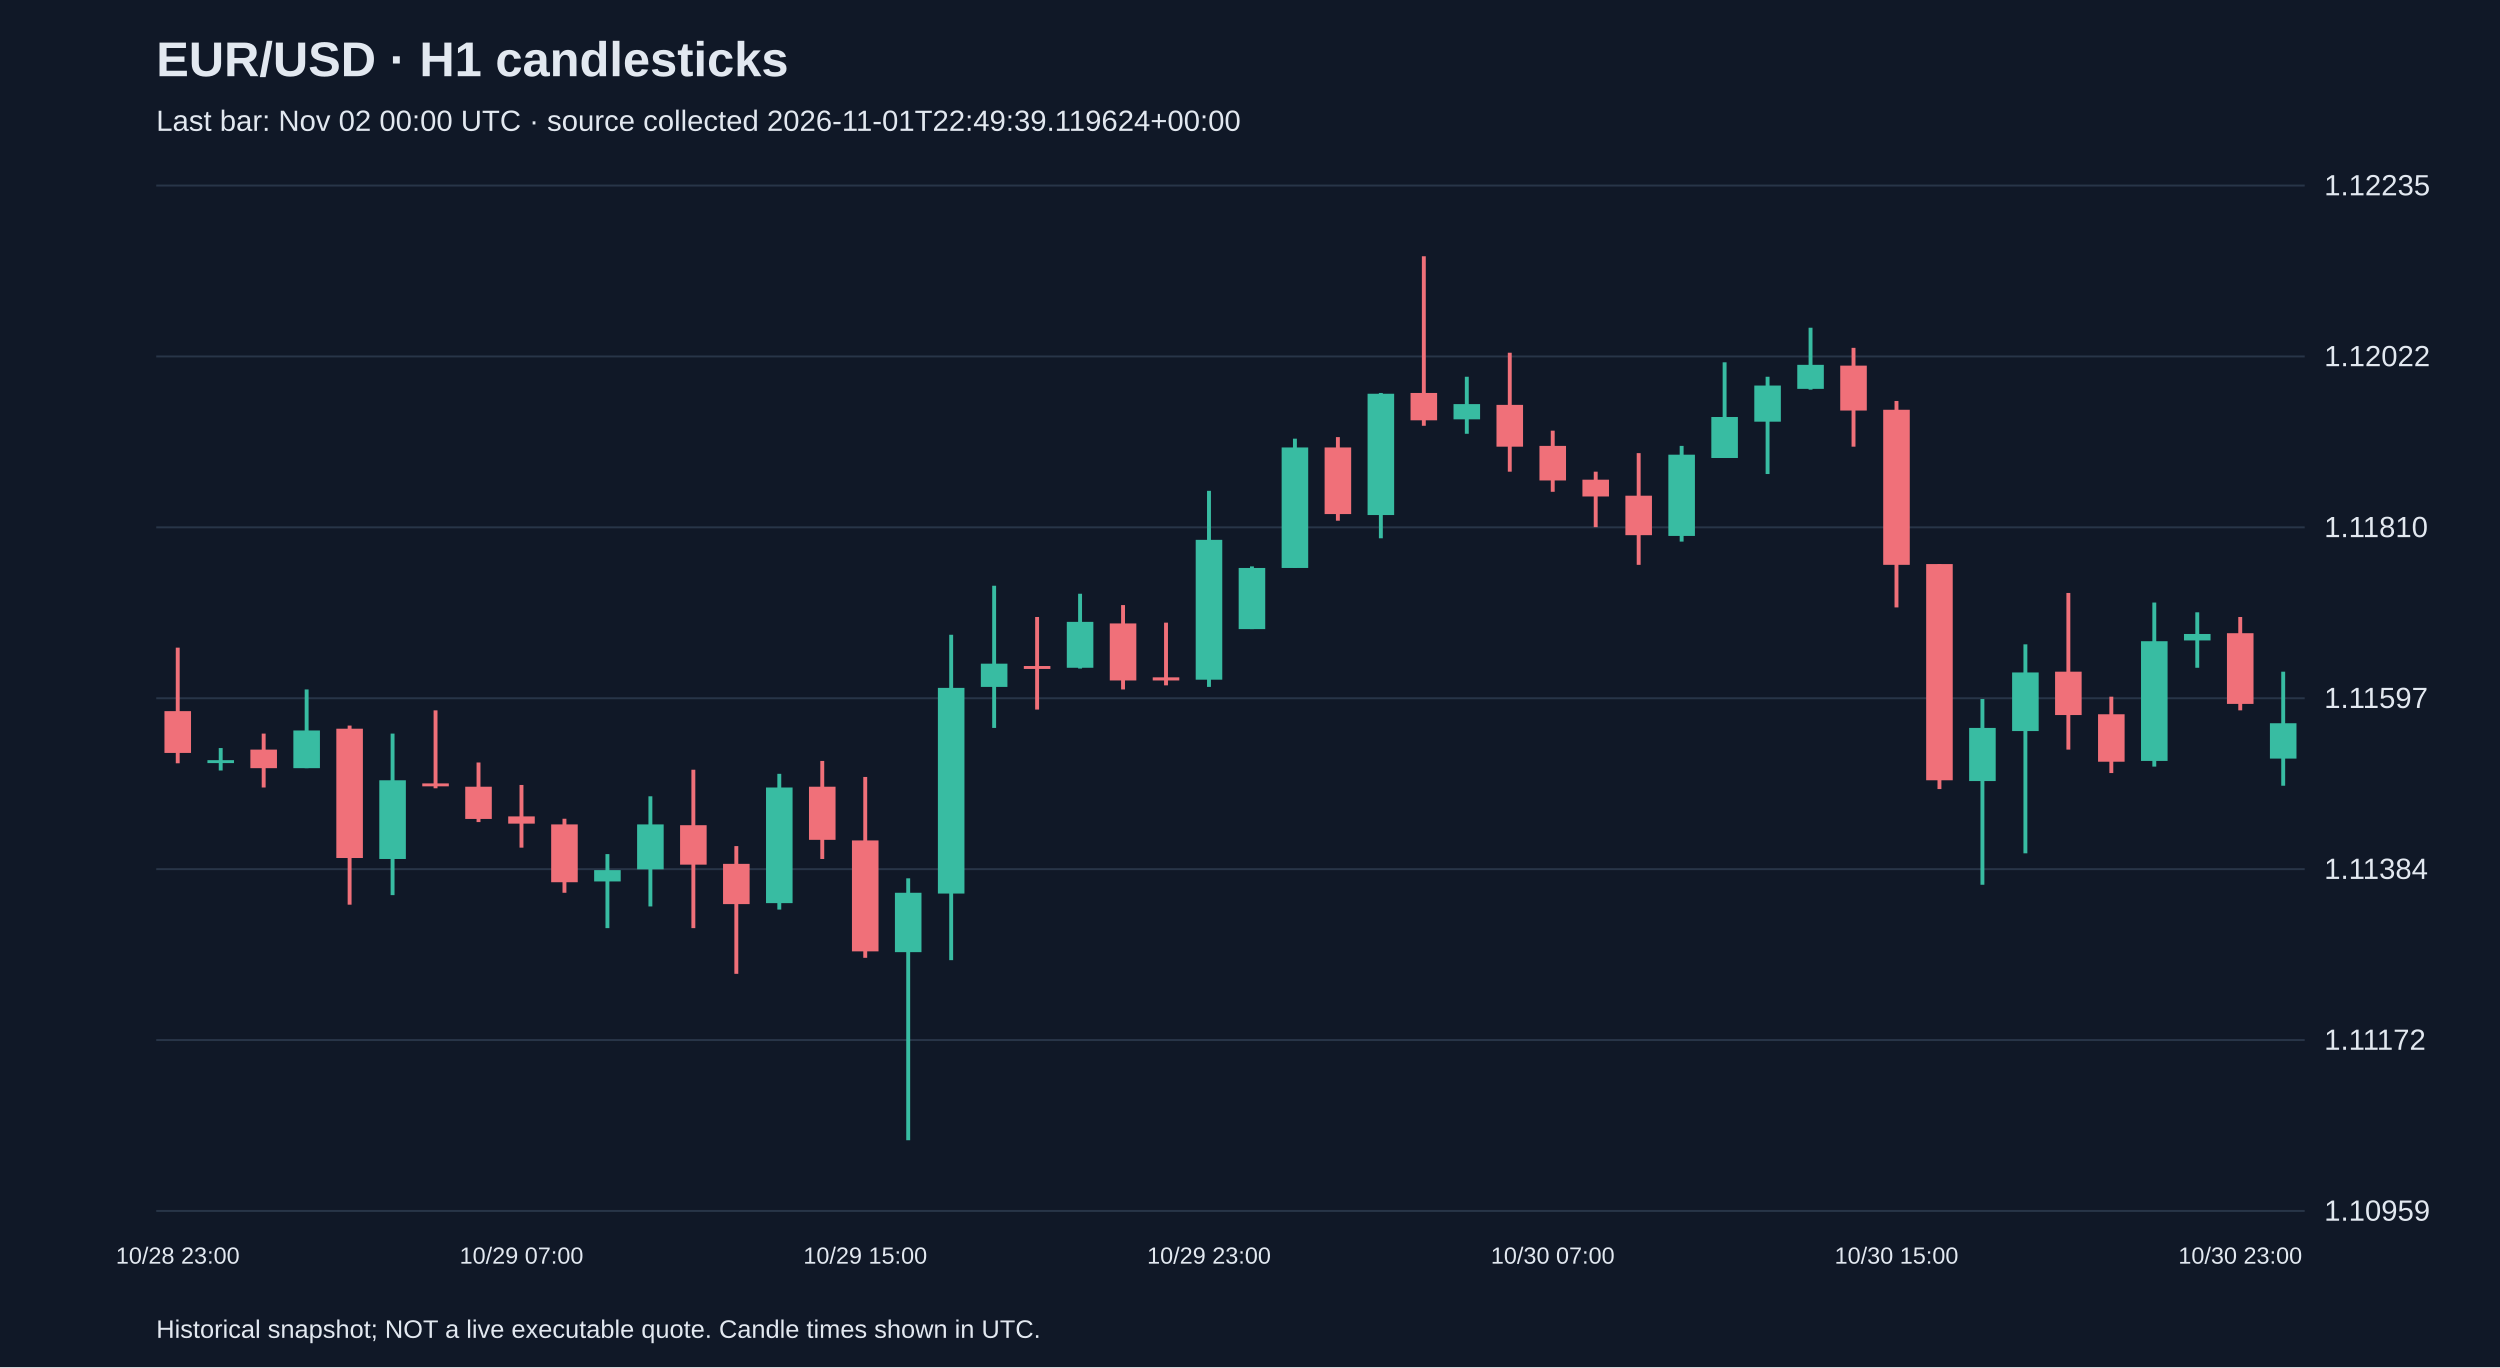
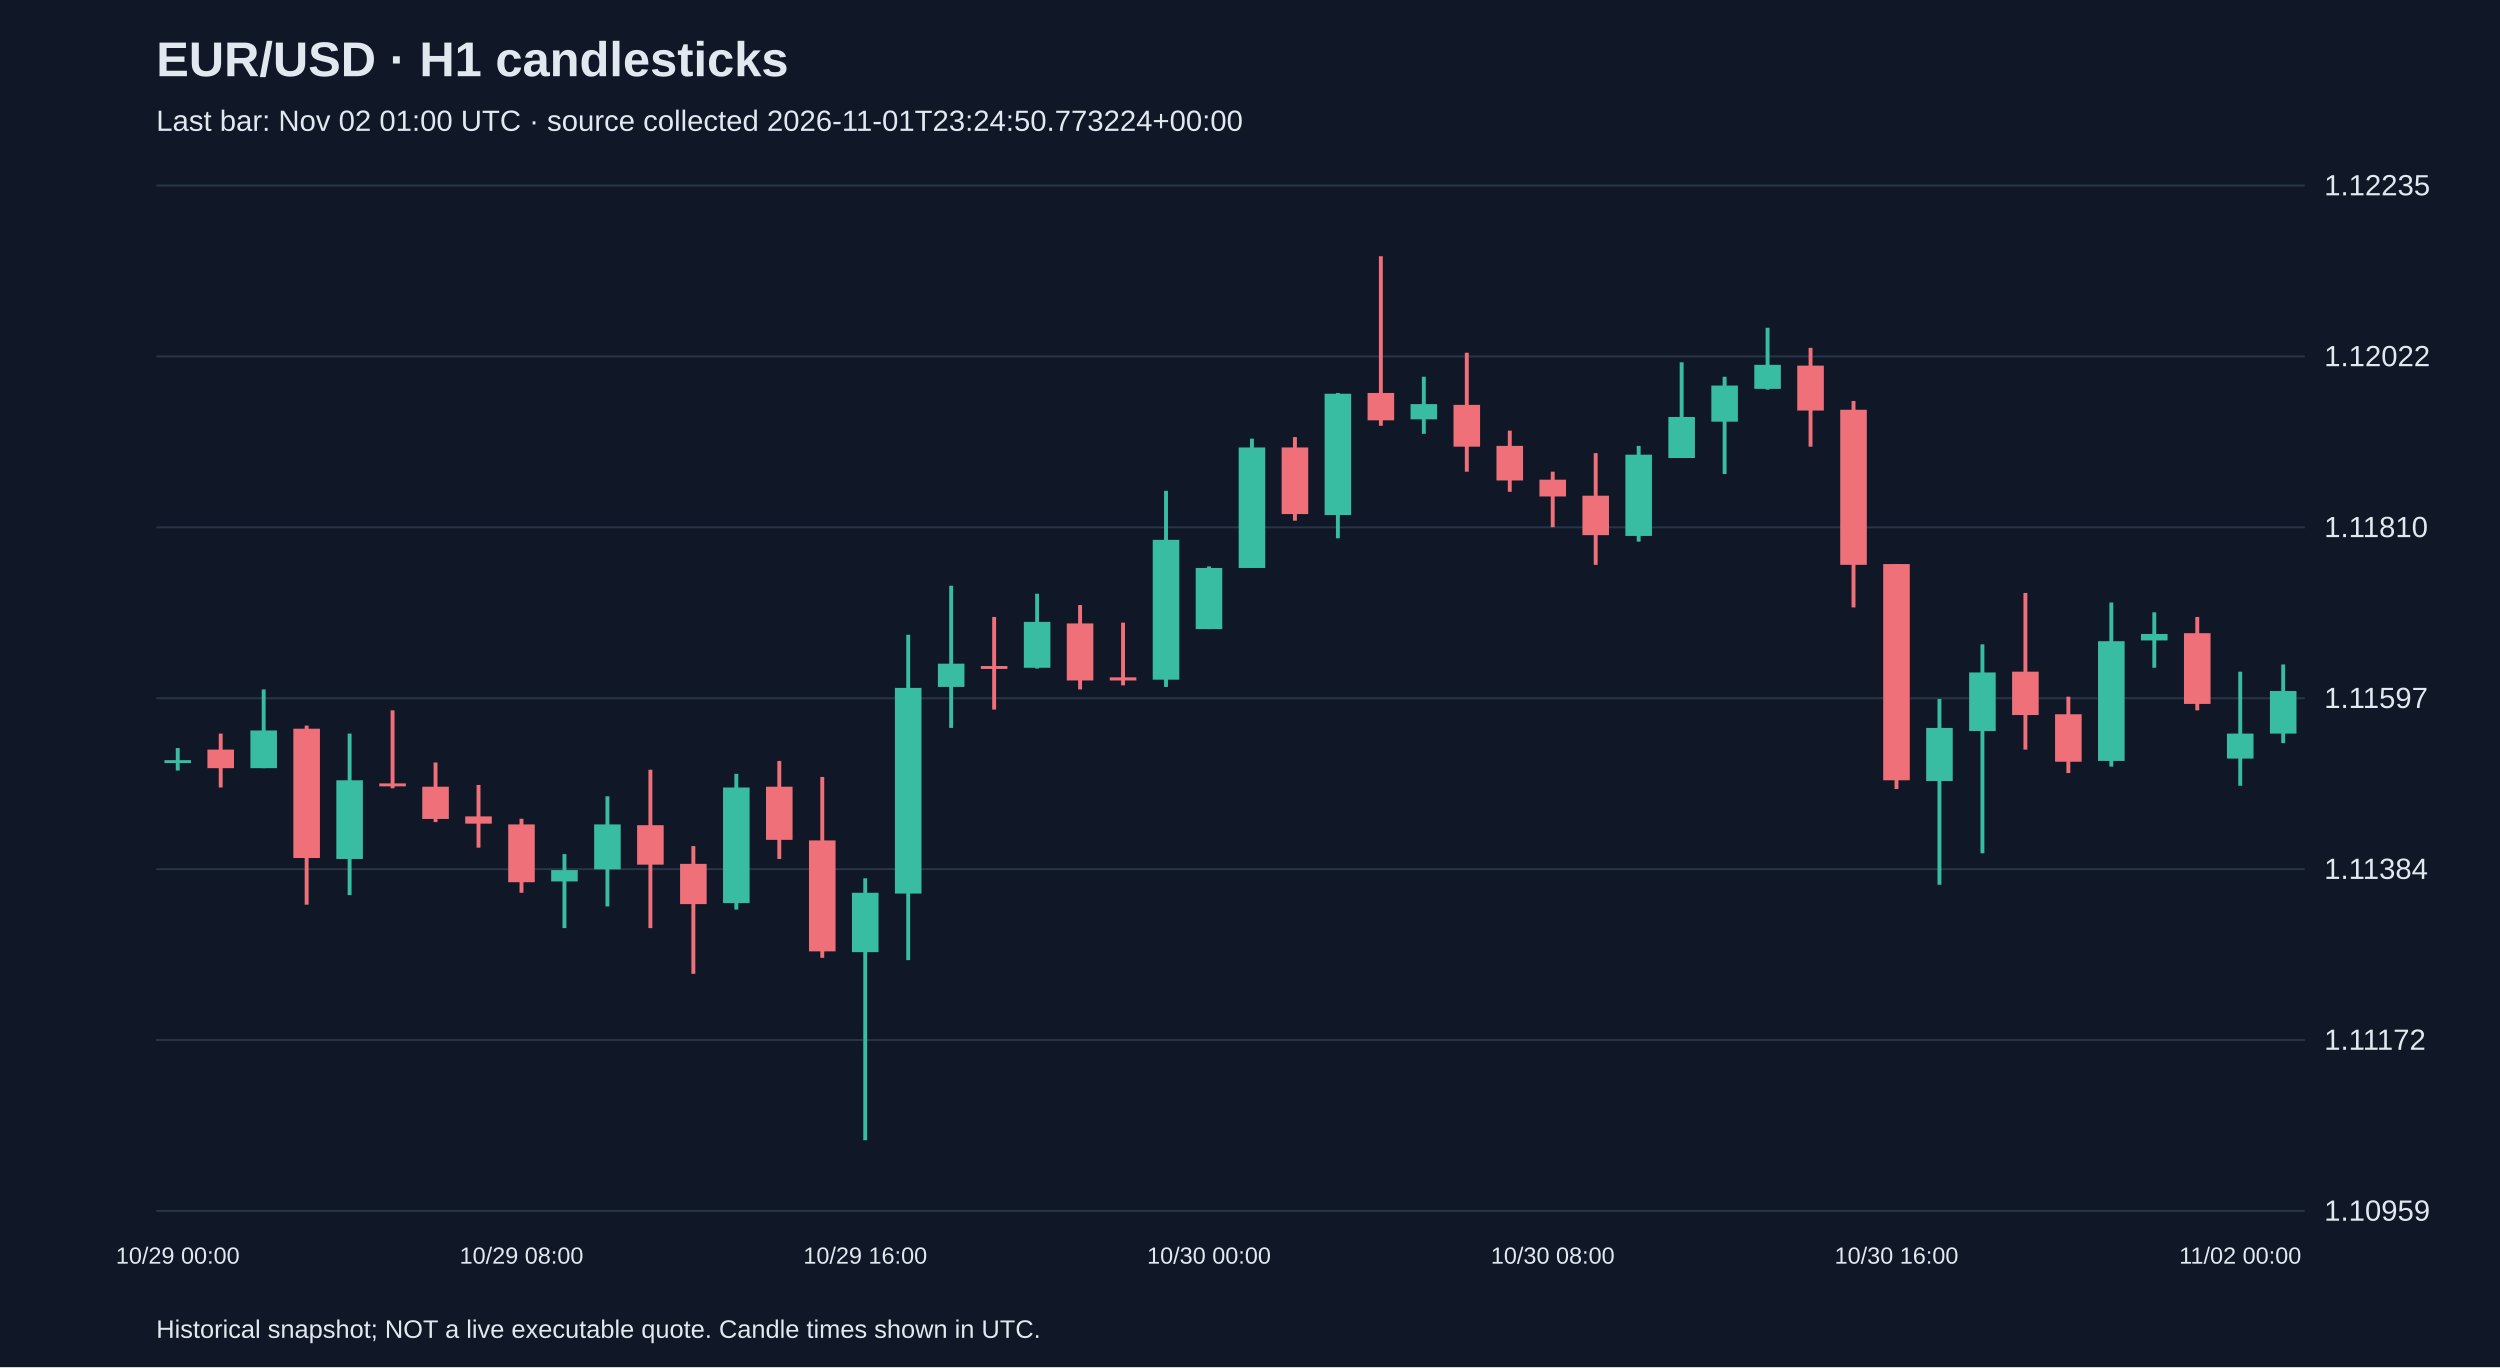
<svg xmlns="http://www.w3.org/2000/svg" viewBox="0 0 1280 700">
  <rect width="100%" height="100%" fill="#101827" />
  <style>text{font-family:Arial,sans-serif;fill:#e2e8f0}</style>
  <text x="80" y="39" font-size="25" font-weight="bold">EUR/USD · H1 candlesticks</text>
-   <text x="80" y="67" font-size="15" fill="#a6b1c5">Last bar: Nov 02 00:00 UTC · source collected 2026-11-01T22:49:39.119624+00:00</text>
+   <text x="80" y="67" font-size="15" fill="#a6b1c5">Last bar: Nov 02 01:00 UTC · source collected 2026-11-01T23:24:50.773224+00:00</text>
  <line x1="80" y1="620.0" x2="1180" y2="620.0" stroke="#283548" />
  <text x="1190" y="625.0" font-size="15">1.10959</text>
  <line x1="80" y1="532.5" x2="1180" y2="532.5" stroke="#283548" />
  <text x="1190" y="537.5" font-size="15">1.11172</text>
  <line x1="80" y1="445.0" x2="1180" y2="445.0" stroke="#283548" />
  <text x="1190" y="450.0" font-size="15">1.11384</text>
  <line x1="80" y1="357.5" x2="1180" y2="357.5" stroke="#283548" />
  <text x="1190" y="362.5" font-size="15">1.11597</text>
  <line x1="80" y1="270.0" x2="1180" y2="270.0" stroke="#283548" />
  <text x="1190" y="275.0" font-size="15">1.11810</text>
  <line x1="80" y1="182.5" x2="1180" y2="182.5" stroke="#283548" />
  <text x="1190" y="187.5" font-size="15">1.12022</text>
  <line x1="80" y1="95.0" x2="1180" y2="95.0" stroke="#283548" />
  <text x="1190" y="100.0" font-size="15">1.12235</text>
-   <line x1="91.0" y1="331.6" x2="91.0" y2="390.8" stroke="#f07079" stroke-width="2" />
-   <rect x="84.2" y="364.1" width="13.6" height="21.4" fill="#f07079" />
-   <text x="91.0" y="647" text-anchor="middle" font-size="12">10/28 23:00</text>
-   <line x1="113.0" y1="383.0" x2="113.0" y2="394.5" stroke="#38bca2" stroke-width="2" />
-   <rect x="106.2" y="389.2" width="13.6" height="1.5" fill="#38bca2" />
-   <line x1="135.0" y1="375.6" x2="135.0" y2="403.2" stroke="#f07079" stroke-width="2" />
-   <rect x="128.2" y="383.8" width="13.6" height="9.5" fill="#f07079" />
-   <line x1="157.0" y1="353.0" x2="157.0" y2="393.3" stroke="#38bca2" stroke-width="2" />
-   <rect x="150.2" y="374.0" width="13.6" height="19.3" fill="#38bca2" />
-   <line x1="179.0" y1="371.5" x2="179.0" y2="463.2" stroke="#f07079" stroke-width="2" />
-   <rect x="172.2" y="373.1" width="13.6" height="66.2" fill="#f07079" />
-   <line x1="201.0" y1="375.6" x2="201.0" y2="458.3" stroke="#38bca2" stroke-width="2" />
-   <rect x="194.2" y="399.5" width="13.6" height="40.3" fill="#38bca2" />
-   <line x1="223.0" y1="363.7" x2="223.0" y2="403.6" stroke="#f07079" stroke-width="2" />
-   <rect x="216.2" y="401.1" width="13.6" height="1.5" fill="#f07079" />
-   <line x1="245.0" y1="390.4" x2="245.0" y2="420.9" stroke="#f07079" stroke-width="2" />
-   <rect x="238.2" y="402.8" width="13.6" height="16.5" fill="#f07079" />
-   <line x1="267.0" y1="401.9" x2="267.0" y2="434.0" stroke="#f07079" stroke-width="2" />
-   <rect x="260.2" y="418.0" width="13.6" height="3.7" fill="#f07079" />
-   <text x="267.0" y="647" text-anchor="middle" font-size="12">10/29 07:00</text>
-   <line x1="289.0" y1="419.2" x2="289.0" y2="457.1" stroke="#f07079" stroke-width="2" />
-   <rect x="282.2" y="422.1" width="13.6" height="29.6" fill="#f07079" />
-   <line x1="311.0" y1="437.3" x2="311.0" y2="475.2" stroke="#38bca2" stroke-width="2" />
-   <rect x="304.2" y="445.5" width="13.6" height="5.8" fill="#38bca2" />
-   <line x1="333.0" y1="407.7" x2="333.0" y2="464.1" stroke="#38bca2" stroke-width="2" />
-   <rect x="326.2" y="422.1" width="13.6" height="23.0" fill="#38bca2" />
-   <line x1="355.0" y1="394.1" x2="355.0" y2="475.2" stroke="#f07079" stroke-width="2" />
-   <rect x="348.2" y="422.5" width="13.6" height="20.2" fill="#f07079" />
-   <line x1="377.0" y1="433.2" x2="377.0" y2="498.6" stroke="#f07079" stroke-width="2" />
-   <rect x="370.2" y="442.3" width="13.6" height="20.6" fill="#f07079" />
-   <line x1="399.0" y1="396.2" x2="399.0" y2="465.7" stroke="#38bca2" stroke-width="2" />
-   <rect x="392.2" y="403.2" width="13.6" height="59.2" fill="#38bca2" />
-   <line x1="421.0" y1="389.6" x2="421.0" y2="439.8" stroke="#f07079" stroke-width="2" />
-   <rect x="414.2" y="402.8" width="13.6" height="27.2" fill="#f07079" />
-   <line x1="443.0" y1="397.8" x2="443.0" y2="490.4" stroke="#f07079" stroke-width="2" />
-   <rect x="436.2" y="430.3" width="13.6" height="56.8" fill="#f07079" />
-   <text x="443.0" y="647" text-anchor="middle" font-size="12">10/29 15:00</text>
-   <line x1="465.0" y1="449.7" x2="465.0" y2="583.8" stroke="#38bca2" stroke-width="2" />
-   <rect x="458.2" y="457.1" width="13.6" height="30.4" fill="#38bca2" />
-   <line x1="487.0" y1="325.0" x2="487.0" y2="491.6" stroke="#38bca2" stroke-width="2" />
-   <rect x="480.2" y="352.2" width="13.6" height="105.3" fill="#38bca2" />
-   <line x1="509.0" y1="299.9" x2="509.0" y2="372.7" stroke="#38bca2" stroke-width="2" />
-   <rect x="502.2" y="339.8" width="13.6" height="11.9" fill="#38bca2" />
-   <line x1="531.0" y1="315.9" x2="531.0" y2="363.3" stroke="#f07079" stroke-width="2" />
-   <rect x="524.2" y="341.0" width="13.6" height="1.5" fill="#f07079" />
-   <line x1="553.0" y1="304.0" x2="553.0" y2="342.3" stroke="#38bca2" stroke-width="2" />
-   <rect x="546.2" y="318.4" width="13.6" height="23.5" fill="#38bca2" />
-   <line x1="575.0" y1="309.8" x2="575.0" y2="353.0" stroke="#f07079" stroke-width="2" />
-   <rect x="568.2" y="319.2" width="13.6" height="29.2" fill="#f07079" />
-   <line x1="597.0" y1="318.8" x2="597.0" y2="350.9" stroke="#f07079" stroke-width="2" />
-   <rect x="590.2" y="346.8" width="13.6" height="1.6" fill="#f07079" />
-   <line x1="619.0" y1="251.3" x2="619.0" y2="351.7" stroke="#38bca2" stroke-width="2" />
-   <rect x="612.2" y="276.4" width="13.6" height="71.6" fill="#38bca2" />
-   <text x="619.0" y="647" text-anchor="middle" font-size="12">10/29 23:00</text>
-   <line x1="641.0" y1="290.0" x2="641.0" y2="322.1" stroke="#38bca2" stroke-width="2" />
-   <rect x="634.2" y="290.8" width="13.6" height="31.3" fill="#38bca2" />
-   <line x1="663.0" y1="224.6" x2="663.0" y2="290.8" stroke="#38bca2" stroke-width="2" />
-   <rect x="656.2" y="229.1" width="13.6" height="61.7" fill="#38bca2" />
-   <line x1="685.0" y1="223.8" x2="685.0" y2="266.6" stroke="#f07079" stroke-width="2" />
-   <rect x="678.2" y="229.1" width="13.6" height="34.1" fill="#f07079" />
-   <line x1="707.0" y1="201.2" x2="707.0" y2="275.6" stroke="#38bca2" stroke-width="2" />
-   <rect x="700.2" y="201.6" width="13.6" height="62.1" fill="#38bca2" />
-   <line x1="729.0" y1="131.2" x2="729.0" y2="218.0" stroke="#f07079" stroke-width="2" />
-   <rect x="722.2" y="201.2" width="13.6" height="14.0" fill="#f07079" />
-   <line x1="751.0" y1="192.9" x2="751.0" y2="222.1" stroke="#38bca2" stroke-width="2" />
-   <rect x="744.2" y="206.9" width="13.6" height="7.8" fill="#38bca2" />
-   <line x1="773.0" y1="180.6" x2="773.0" y2="241.5" stroke="#f07079" stroke-width="2" />
-   <rect x="766.2" y="207.3" width="13.6" height="21.4" fill="#f07079" />
-   <line x1="795.0" y1="220.5" x2="795.0" y2="251.8" stroke="#f07079" stroke-width="2" />
-   <rect x="788.2" y="228.3" width="13.6" height="17.7" fill="#f07079" />
-   <text x="795.0" y="647" text-anchor="middle" font-size="12">10/30 07:00</text>
-   <line x1="817.0" y1="241.5" x2="817.0" y2="269.9" stroke="#f07079" stroke-width="2" />
-   <rect x="810.2" y="245.6" width="13.6" height="8.6" fill="#f07079" />
-   <line x1="839.0" y1="232.0" x2="839.0" y2="289.2" stroke="#f07079" stroke-width="2" />
-   <rect x="832.2" y="253.8" width="13.6" height="20.2" fill="#f07079" />
-   <line x1="861.0" y1="228.3" x2="861.0" y2="277.3" stroke="#38bca2" stroke-width="2" />
-   <rect x="854.2" y="232.8" width="13.6" height="41.6" fill="#38bca2" />
-   <line x1="883.0" y1="185.5" x2="883.0" y2="234.5" stroke="#38bca2" stroke-width="2" />
-   <rect x="876.2" y="213.5" width="13.6" height="21.0" fill="#38bca2" />
-   <line x1="905.0" y1="192.9" x2="905.0" y2="242.7" stroke="#38bca2" stroke-width="2" />
-   <rect x="898.2" y="197.4" width="13.6" height="18.5" fill="#38bca2" />
-   <line x1="927.0" y1="167.8" x2="927.0" y2="199.5" stroke="#38bca2" stroke-width="2" />
-   <rect x="920.2" y="186.8" width="13.6" height="12.3" fill="#38bca2" />
-   <line x1="949.0" y1="178.1" x2="949.0" y2="228.7" stroke="#f07079" stroke-width="2" />
-   <rect x="942.2" y="187.2" width="13.6" height="23.0" fill="#f07079" />
-   <line x1="971.0" y1="205.3" x2="971.0" y2="311.0" stroke="#f07079" stroke-width="2" />
-   <rect x="964.2" y="209.8" width="13.6" height="79.4" fill="#f07079" />
-   <text x="971.0" y="647" text-anchor="middle" font-size="12">10/30 15:00</text>
-   <line x1="993.0" y1="288.8" x2="993.0" y2="404.0" stroke="#f07079" stroke-width="2" />
-   <rect x="986.2" y="288.8" width="13.6" height="110.7" fill="#f07079" />
-   <line x1="1015.0" y1="357.9" x2="1015.0" y2="453.0" stroke="#38bca2" stroke-width="2" />
-   <rect x="1008.2" y="372.7" width="13.6" height="27.2" fill="#38bca2" />
-   <line x1="1037.0" y1="329.9" x2="1037.0" y2="436.9" stroke="#38bca2" stroke-width="2" />
-   <rect x="1030.2" y="344.3" width="13.6" height="30.0" fill="#38bca2" />
-   <line x1="1059.0" y1="303.6" x2="1059.0" y2="383.8" stroke="#f07079" stroke-width="2" />
-   <rect x="1052.2" y="343.9" width="13.6" height="22.2" fill="#f07079" />
-   <line x1="1081.0" y1="356.7" x2="1081.0" y2="395.8" stroke="#f07079" stroke-width="2" />
-   <rect x="1074.2" y="365.7" width="13.6" height="24.3" fill="#f07079" />
-   <line x1="1103.0" y1="308.5" x2="1103.0" y2="392.5" stroke="#38bca2" stroke-width="2" />
-   <rect x="1096.2" y="328.3" width="13.6" height="61.3" fill="#38bca2" />
-   <line x1="1125.0" y1="313.5" x2="1125.0" y2="341.9" stroke="#38bca2" stroke-width="2" />
-   <rect x="1118.2" y="324.6" width="13.6" height="3.3" fill="#38bca2" />
-   <line x1="1147.0" y1="315.9" x2="1147.0" y2="363.7" stroke="#f07079" stroke-width="2" />
-   <rect x="1140.2" y="324.2" width="13.6" height="36.2" fill="#f07079" />
-   <text x="1147.0" y="647" text-anchor="middle" font-size="12">10/30 23:00</text>
-   <line x1="1169.0" y1="343.9" x2="1169.0" y2="402.3" stroke="#38bca2" stroke-width="2" />
-   <rect x="1162.2" y="370.3" width="13.6" height="18.1" fill="#38bca2" />
+   <line x1="91.0" y1="383.0" x2="91.0" y2="394.5" stroke="#38bca2" stroke-width="2" />
+   <rect x="84.2" y="389.2" width="13.6" height="1.5" fill="#38bca2" />
+   <text x="91.0" y="647" text-anchor="middle" font-size="12">10/29 00:00</text>
+   <line x1="113.0" y1="375.6" x2="113.0" y2="403.2" stroke="#f07079" stroke-width="2" />
+   <rect x="106.2" y="383.8" width="13.6" height="9.5" fill="#f07079" />
+   <line x1="135.0" y1="353.0" x2="135.0" y2="393.3" stroke="#38bca2" stroke-width="2" />
+   <rect x="128.2" y="374.0" width="13.6" height="19.3" fill="#38bca2" />
+   <line x1="157.0" y1="371.5" x2="157.0" y2="463.2" stroke="#f07079" stroke-width="2" />
+   <rect x="150.2" y="373.1" width="13.6" height="66.2" fill="#f07079" />
+   <line x1="179.0" y1="375.6" x2="179.0" y2="458.3" stroke="#38bca2" stroke-width="2" />
+   <rect x="172.2" y="399.5" width="13.6" height="40.3" fill="#38bca2" />
+   <line x1="201.0" y1="363.7" x2="201.0" y2="403.6" stroke="#f07079" stroke-width="2" />
+   <rect x="194.2" y="401.1" width="13.6" height="1.5" fill="#f07079" />
+   <line x1="223.0" y1="390.4" x2="223.0" y2="420.9" stroke="#f07079" stroke-width="2" />
+   <rect x="216.2" y="402.8" width="13.6" height="16.5" fill="#f07079" />
+   <line x1="245.0" y1="401.9" x2="245.0" y2="434.0" stroke="#f07079" stroke-width="2" />
+   <rect x="238.2" y="418.0" width="13.6" height="3.7" fill="#f07079" />
+   <line x1="267.0" y1="419.2" x2="267.0" y2="457.1" stroke="#f07079" stroke-width="2" />
+   <rect x="260.2" y="422.1" width="13.6" height="29.6" fill="#f07079" />
+   <text x="267.0" y="647" text-anchor="middle" font-size="12">10/29 08:00</text>
+   <line x1="289.0" y1="437.3" x2="289.0" y2="475.2" stroke="#38bca2" stroke-width="2" />
+   <rect x="282.2" y="445.5" width="13.6" height="5.8" fill="#38bca2" />
+   <line x1="311.0" y1="407.7" x2="311.0" y2="464.1" stroke="#38bca2" stroke-width="2" />
+   <rect x="304.2" y="422.1" width="13.6" height="23.0" fill="#38bca2" />
+   <line x1="333.0" y1="394.1" x2="333.0" y2="475.2" stroke="#f07079" stroke-width="2" />
+   <rect x="326.2" y="422.5" width="13.6" height="20.2" fill="#f07079" />
+   <line x1="355.0" y1="433.2" x2="355.0" y2="498.6" stroke="#f07079" stroke-width="2" />
+   <rect x="348.2" y="442.3" width="13.6" height="20.6" fill="#f07079" />
+   <line x1="377.0" y1="396.2" x2="377.0" y2="465.7" stroke="#38bca2" stroke-width="2" />
+   <rect x="370.2" y="403.2" width="13.6" height="59.2" fill="#38bca2" />
+   <line x1="399.0" y1="389.6" x2="399.0" y2="439.8" stroke="#f07079" stroke-width="2" />
+   <rect x="392.2" y="402.8" width="13.6" height="27.2" fill="#f07079" />
+   <line x1="421.0" y1="397.8" x2="421.0" y2="490.4" stroke="#f07079" stroke-width="2" />
+   <rect x="414.2" y="430.3" width="13.6" height="56.8" fill="#f07079" />
+   <line x1="443.0" y1="449.7" x2="443.0" y2="583.8" stroke="#38bca2" stroke-width="2" />
+   <rect x="436.2" y="457.1" width="13.6" height="30.4" fill="#38bca2" />
+   <text x="443.0" y="647" text-anchor="middle" font-size="12">10/29 16:00</text>
+   <line x1="465.0" y1="325.0" x2="465.0" y2="491.6" stroke="#38bca2" stroke-width="2" />
+   <rect x="458.2" y="352.2" width="13.6" height="105.3" fill="#38bca2" />
+   <line x1="487.0" y1="299.9" x2="487.0" y2="372.7" stroke="#38bca2" stroke-width="2" />
+   <rect x="480.2" y="339.8" width="13.6" height="11.9" fill="#38bca2" />
+   <line x1="509.0" y1="315.9" x2="509.0" y2="363.3" stroke="#f07079" stroke-width="2" />
+   <rect x="502.2" y="341.0" width="13.6" height="1.5" fill="#f07079" />
+   <line x1="531.0" y1="304.0" x2="531.0" y2="342.3" stroke="#38bca2" stroke-width="2" />
+   <rect x="524.2" y="318.4" width="13.6" height="23.5" fill="#38bca2" />
+   <line x1="553.0" y1="309.8" x2="553.0" y2="353.0" stroke="#f07079" stroke-width="2" />
+   <rect x="546.2" y="319.2" width="13.6" height="29.2" fill="#f07079" />
+   <line x1="575.0" y1="318.8" x2="575.0" y2="350.9" stroke="#f07079" stroke-width="2" />
+   <rect x="568.2" y="346.8" width="13.6" height="1.6" fill="#f07079" />
+   <line x1="597.0" y1="251.3" x2="597.0" y2="351.7" stroke="#38bca2" stroke-width="2" />
+   <rect x="590.2" y="276.4" width="13.6" height="71.6" fill="#38bca2" />
+   <line x1="619.0" y1="290.0" x2="619.0" y2="322.1" stroke="#38bca2" stroke-width="2" />
+   <rect x="612.2" y="290.8" width="13.6" height="31.3" fill="#38bca2" />
+   <text x="619.0" y="647" text-anchor="middle" font-size="12">10/30 00:00</text>
+   <line x1="641.0" y1="224.6" x2="641.0" y2="290.8" stroke="#38bca2" stroke-width="2" />
+   <rect x="634.2" y="229.1" width="13.6" height="61.7" fill="#38bca2" />
+   <line x1="663.0" y1="223.8" x2="663.0" y2="266.6" stroke="#f07079" stroke-width="2" />
+   <rect x="656.2" y="229.1" width="13.6" height="34.1" fill="#f07079" />
+   <line x1="685.0" y1="201.2" x2="685.0" y2="275.6" stroke="#38bca2" stroke-width="2" />
+   <rect x="678.2" y="201.6" width="13.6" height="62.1" fill="#38bca2" />
+   <line x1="707.0" y1="131.2" x2="707.0" y2="218.0" stroke="#f07079" stroke-width="2" />
+   <rect x="700.2" y="201.2" width="13.6" height="14.0" fill="#f07079" />
+   <line x1="729.0" y1="192.9" x2="729.0" y2="222.1" stroke="#38bca2" stroke-width="2" />
+   <rect x="722.2" y="206.9" width="13.6" height="7.8" fill="#38bca2" />
+   <line x1="751.0" y1="180.6" x2="751.0" y2="241.5" stroke="#f07079" stroke-width="2" />
+   <rect x="744.2" y="207.3" width="13.6" height="21.4" fill="#f07079" />
+   <line x1="773.0" y1="220.5" x2="773.0" y2="251.8" stroke="#f07079" stroke-width="2" />
+   <rect x="766.2" y="228.3" width="13.6" height="17.7" fill="#f07079" />
+   <line x1="795.0" y1="241.5" x2="795.0" y2="269.9" stroke="#f07079" stroke-width="2" />
+   <rect x="788.2" y="245.6" width="13.6" height="8.6" fill="#f07079" />
+   <text x="795.0" y="647" text-anchor="middle" font-size="12">10/30 08:00</text>
+   <line x1="817.0" y1="232.0" x2="817.0" y2="289.2" stroke="#f07079" stroke-width="2" />
+   <rect x="810.2" y="253.8" width="13.6" height="20.2" fill="#f07079" />
+   <line x1="839.0" y1="228.3" x2="839.0" y2="277.3" stroke="#38bca2" stroke-width="2" />
+   <rect x="832.2" y="232.8" width="13.6" height="41.6" fill="#38bca2" />
+   <line x1="861.0" y1="185.5" x2="861.0" y2="234.5" stroke="#38bca2" stroke-width="2" />
+   <rect x="854.2" y="213.5" width="13.6" height="21.0" fill="#38bca2" />
+   <line x1="883.0" y1="192.9" x2="883.0" y2="242.7" stroke="#38bca2" stroke-width="2" />
+   <rect x="876.2" y="197.4" width="13.6" height="18.5" fill="#38bca2" />
+   <line x1="905.0" y1="167.8" x2="905.0" y2="199.5" stroke="#38bca2" stroke-width="2" />
+   <rect x="898.2" y="186.8" width="13.6" height="12.3" fill="#38bca2" />
+   <line x1="927.0" y1="178.1" x2="927.0" y2="228.7" stroke="#f07079" stroke-width="2" />
+   <rect x="920.2" y="187.2" width="13.6" height="23.0" fill="#f07079" />
+   <line x1="949.0" y1="205.3" x2="949.0" y2="311.0" stroke="#f07079" stroke-width="2" />
+   <rect x="942.2" y="209.8" width="13.6" height="79.4" fill="#f07079" />
+   <line x1="971.0" y1="288.8" x2="971.0" y2="404.0" stroke="#f07079" stroke-width="2" />
+   <rect x="964.2" y="288.8" width="13.6" height="110.7" fill="#f07079" />
+   <text x="971.0" y="647" text-anchor="middle" font-size="12">10/30 16:00</text>
+   <line x1="993.0" y1="357.9" x2="993.0" y2="453.0" stroke="#38bca2" stroke-width="2" />
+   <rect x="986.2" y="372.7" width="13.6" height="27.2" fill="#38bca2" />
+   <line x1="1015.0" y1="329.9" x2="1015.0" y2="436.9" stroke="#38bca2" stroke-width="2" />
+   <rect x="1008.2" y="344.3" width="13.6" height="30.0" fill="#38bca2" />
+   <line x1="1037.0" y1="303.6" x2="1037.0" y2="383.8" stroke="#f07079" stroke-width="2" />
+   <rect x="1030.2" y="343.9" width="13.6" height="22.2" fill="#f07079" />
+   <line x1="1059.0" y1="356.7" x2="1059.0" y2="395.8" stroke="#f07079" stroke-width="2" />
+   <rect x="1052.2" y="365.7" width="13.6" height="24.3" fill="#f07079" />
+   <line x1="1081.0" y1="308.5" x2="1081.0" y2="392.5" stroke="#38bca2" stroke-width="2" />
+   <rect x="1074.2" y="328.3" width="13.6" height="61.3" fill="#38bca2" />
+   <line x1="1103.0" y1="313.5" x2="1103.0" y2="341.9" stroke="#38bca2" stroke-width="2" />
+   <rect x="1096.2" y="324.6" width="13.6" height="3.3" fill="#38bca2" />
+   <line x1="1125.0" y1="315.9" x2="1125.0" y2="363.7" stroke="#f07079" stroke-width="2" />
+   <rect x="1118.2" y="324.2" width="13.6" height="36.2" fill="#f07079" />
+   <line x1="1147.0" y1="343.9" x2="1147.0" y2="402.3" stroke="#38bca2" stroke-width="2" />
+   <rect x="1140.2" y="375.6" width="13.6" height="12.8" fill="#38bca2" />
+   <text x="1147.0" y="647" text-anchor="middle" font-size="12">11/02 00:00</text>
+   <line x1="1169.0" y1="340.2" x2="1169.0" y2="380.5" stroke="#38bca2" stroke-width="2" />
+   <rect x="1162.2" y="353.8" width="13.6" height="21.8" fill="#38bca2" />
  <text x="80" y="685" font-size="13">Historical snapshot; NOT a live executable quote. Candle times shown in UTC.</text>
</svg>
